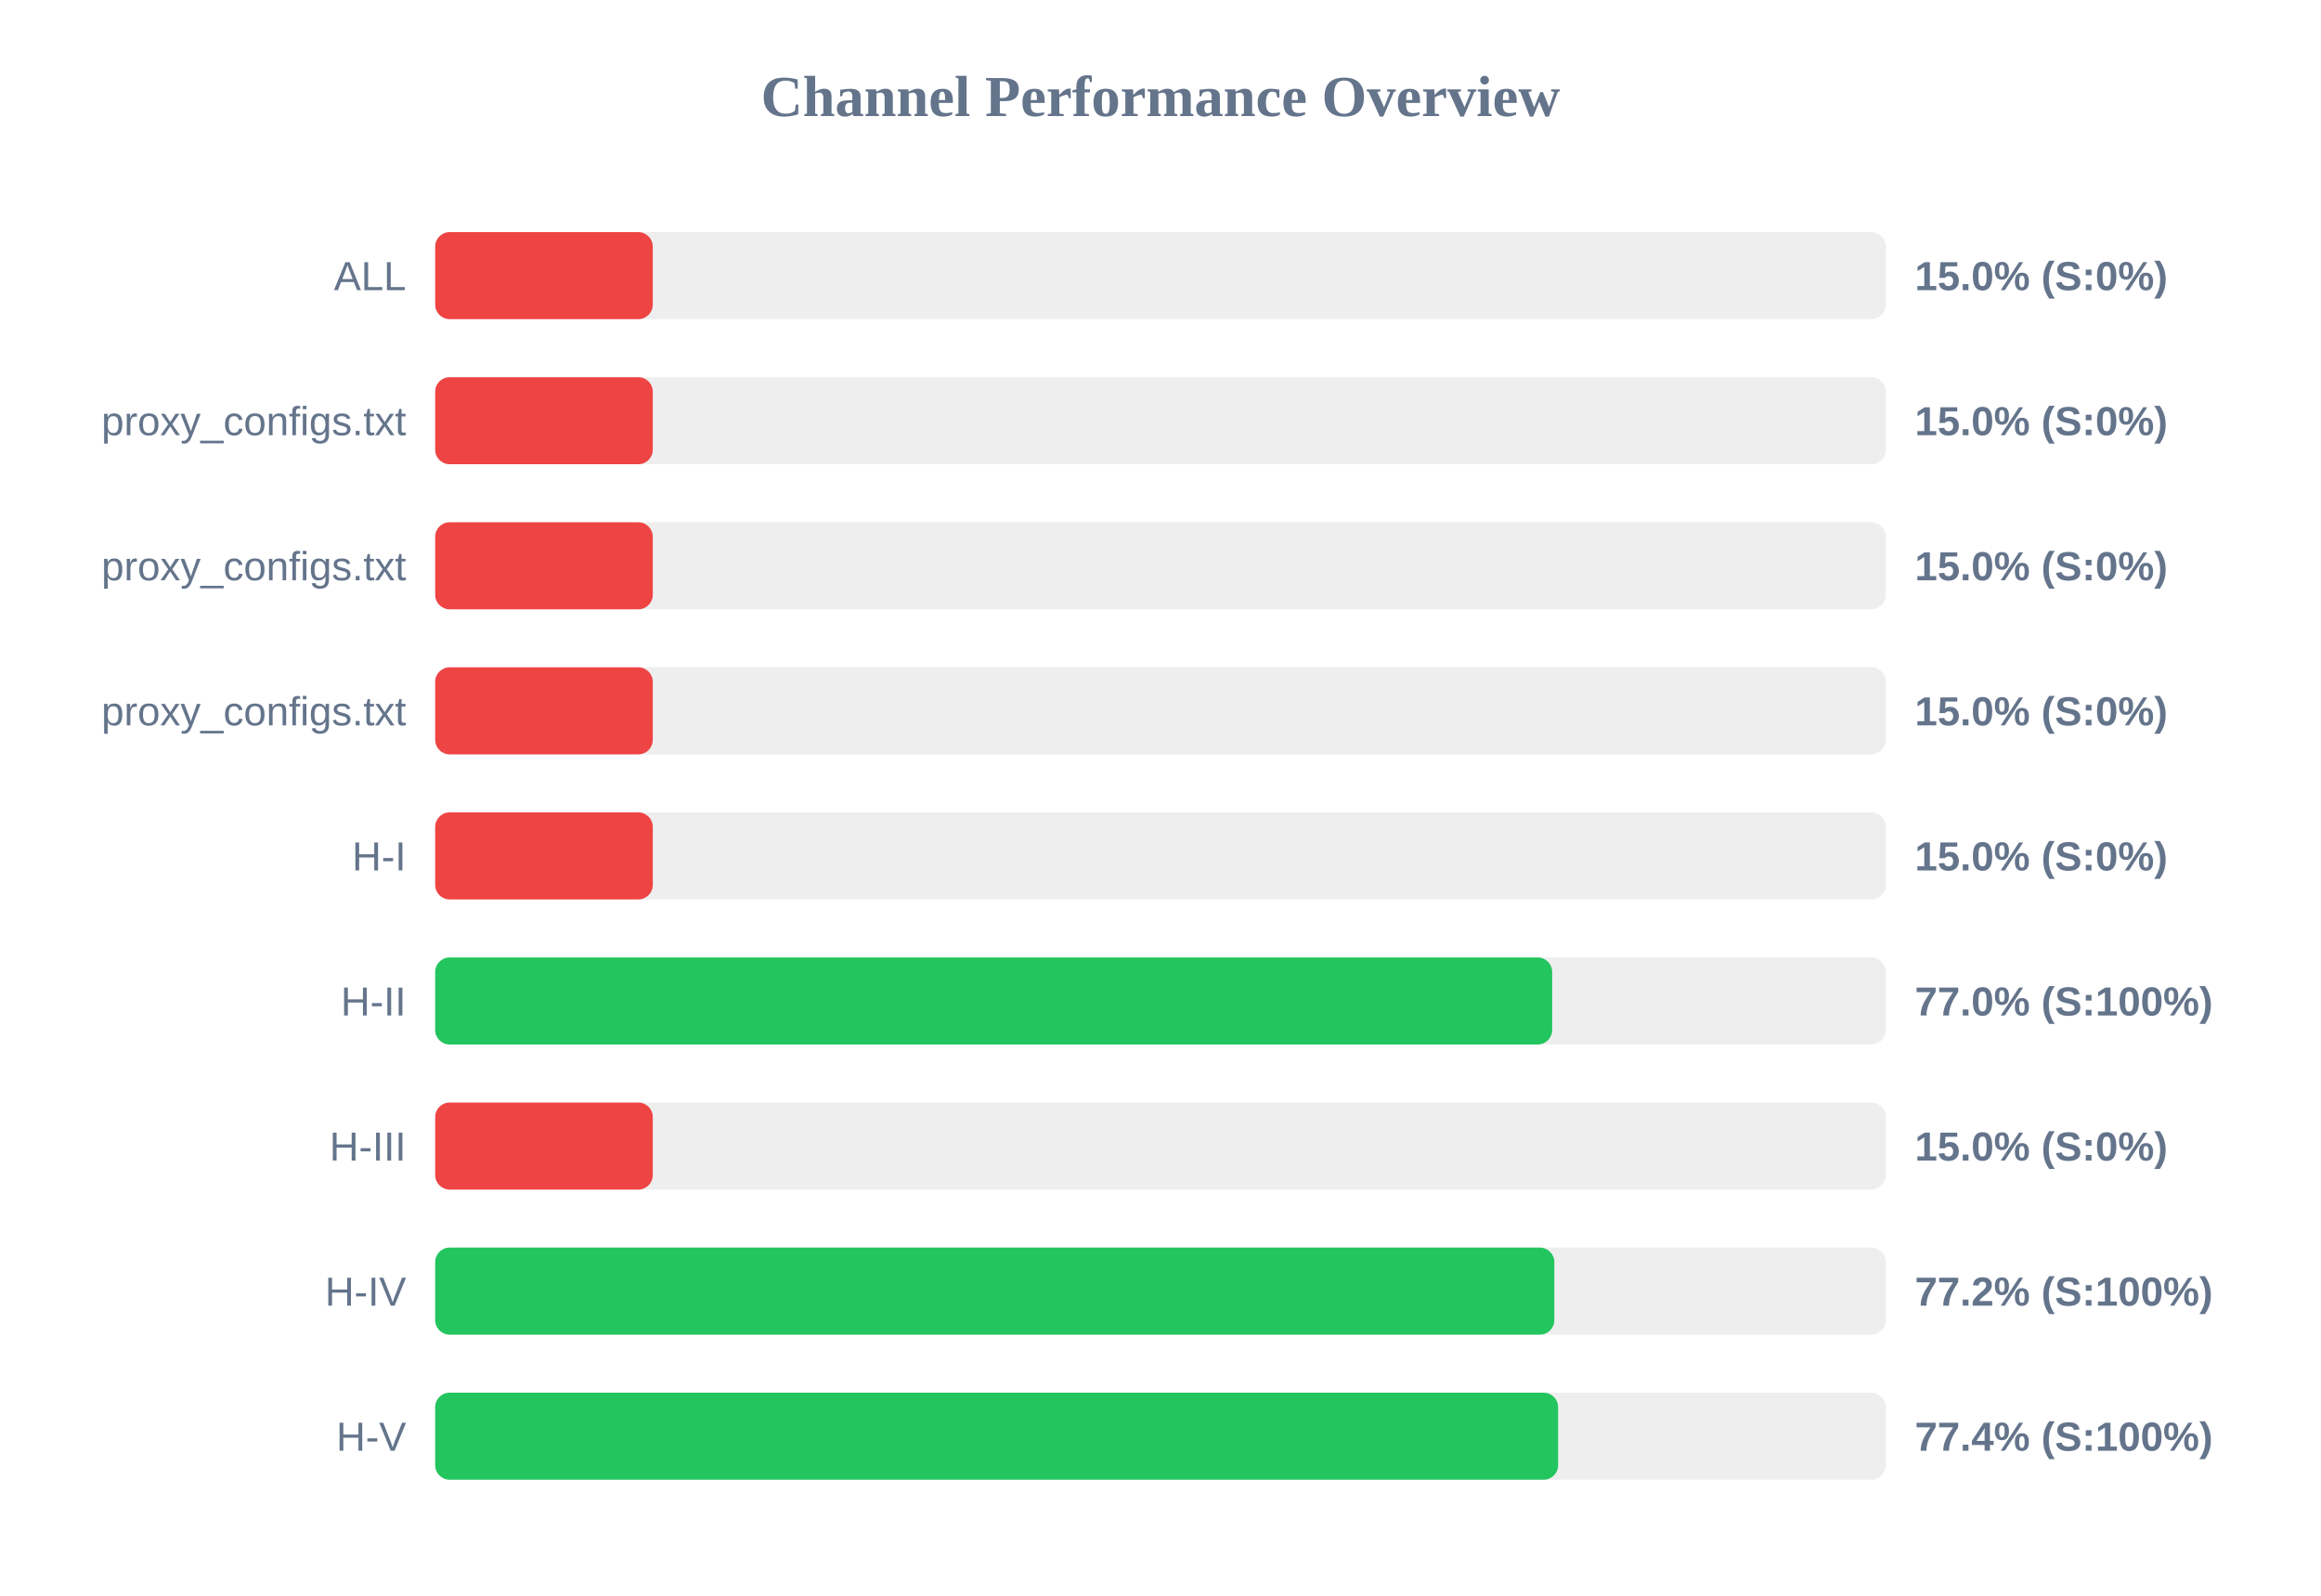
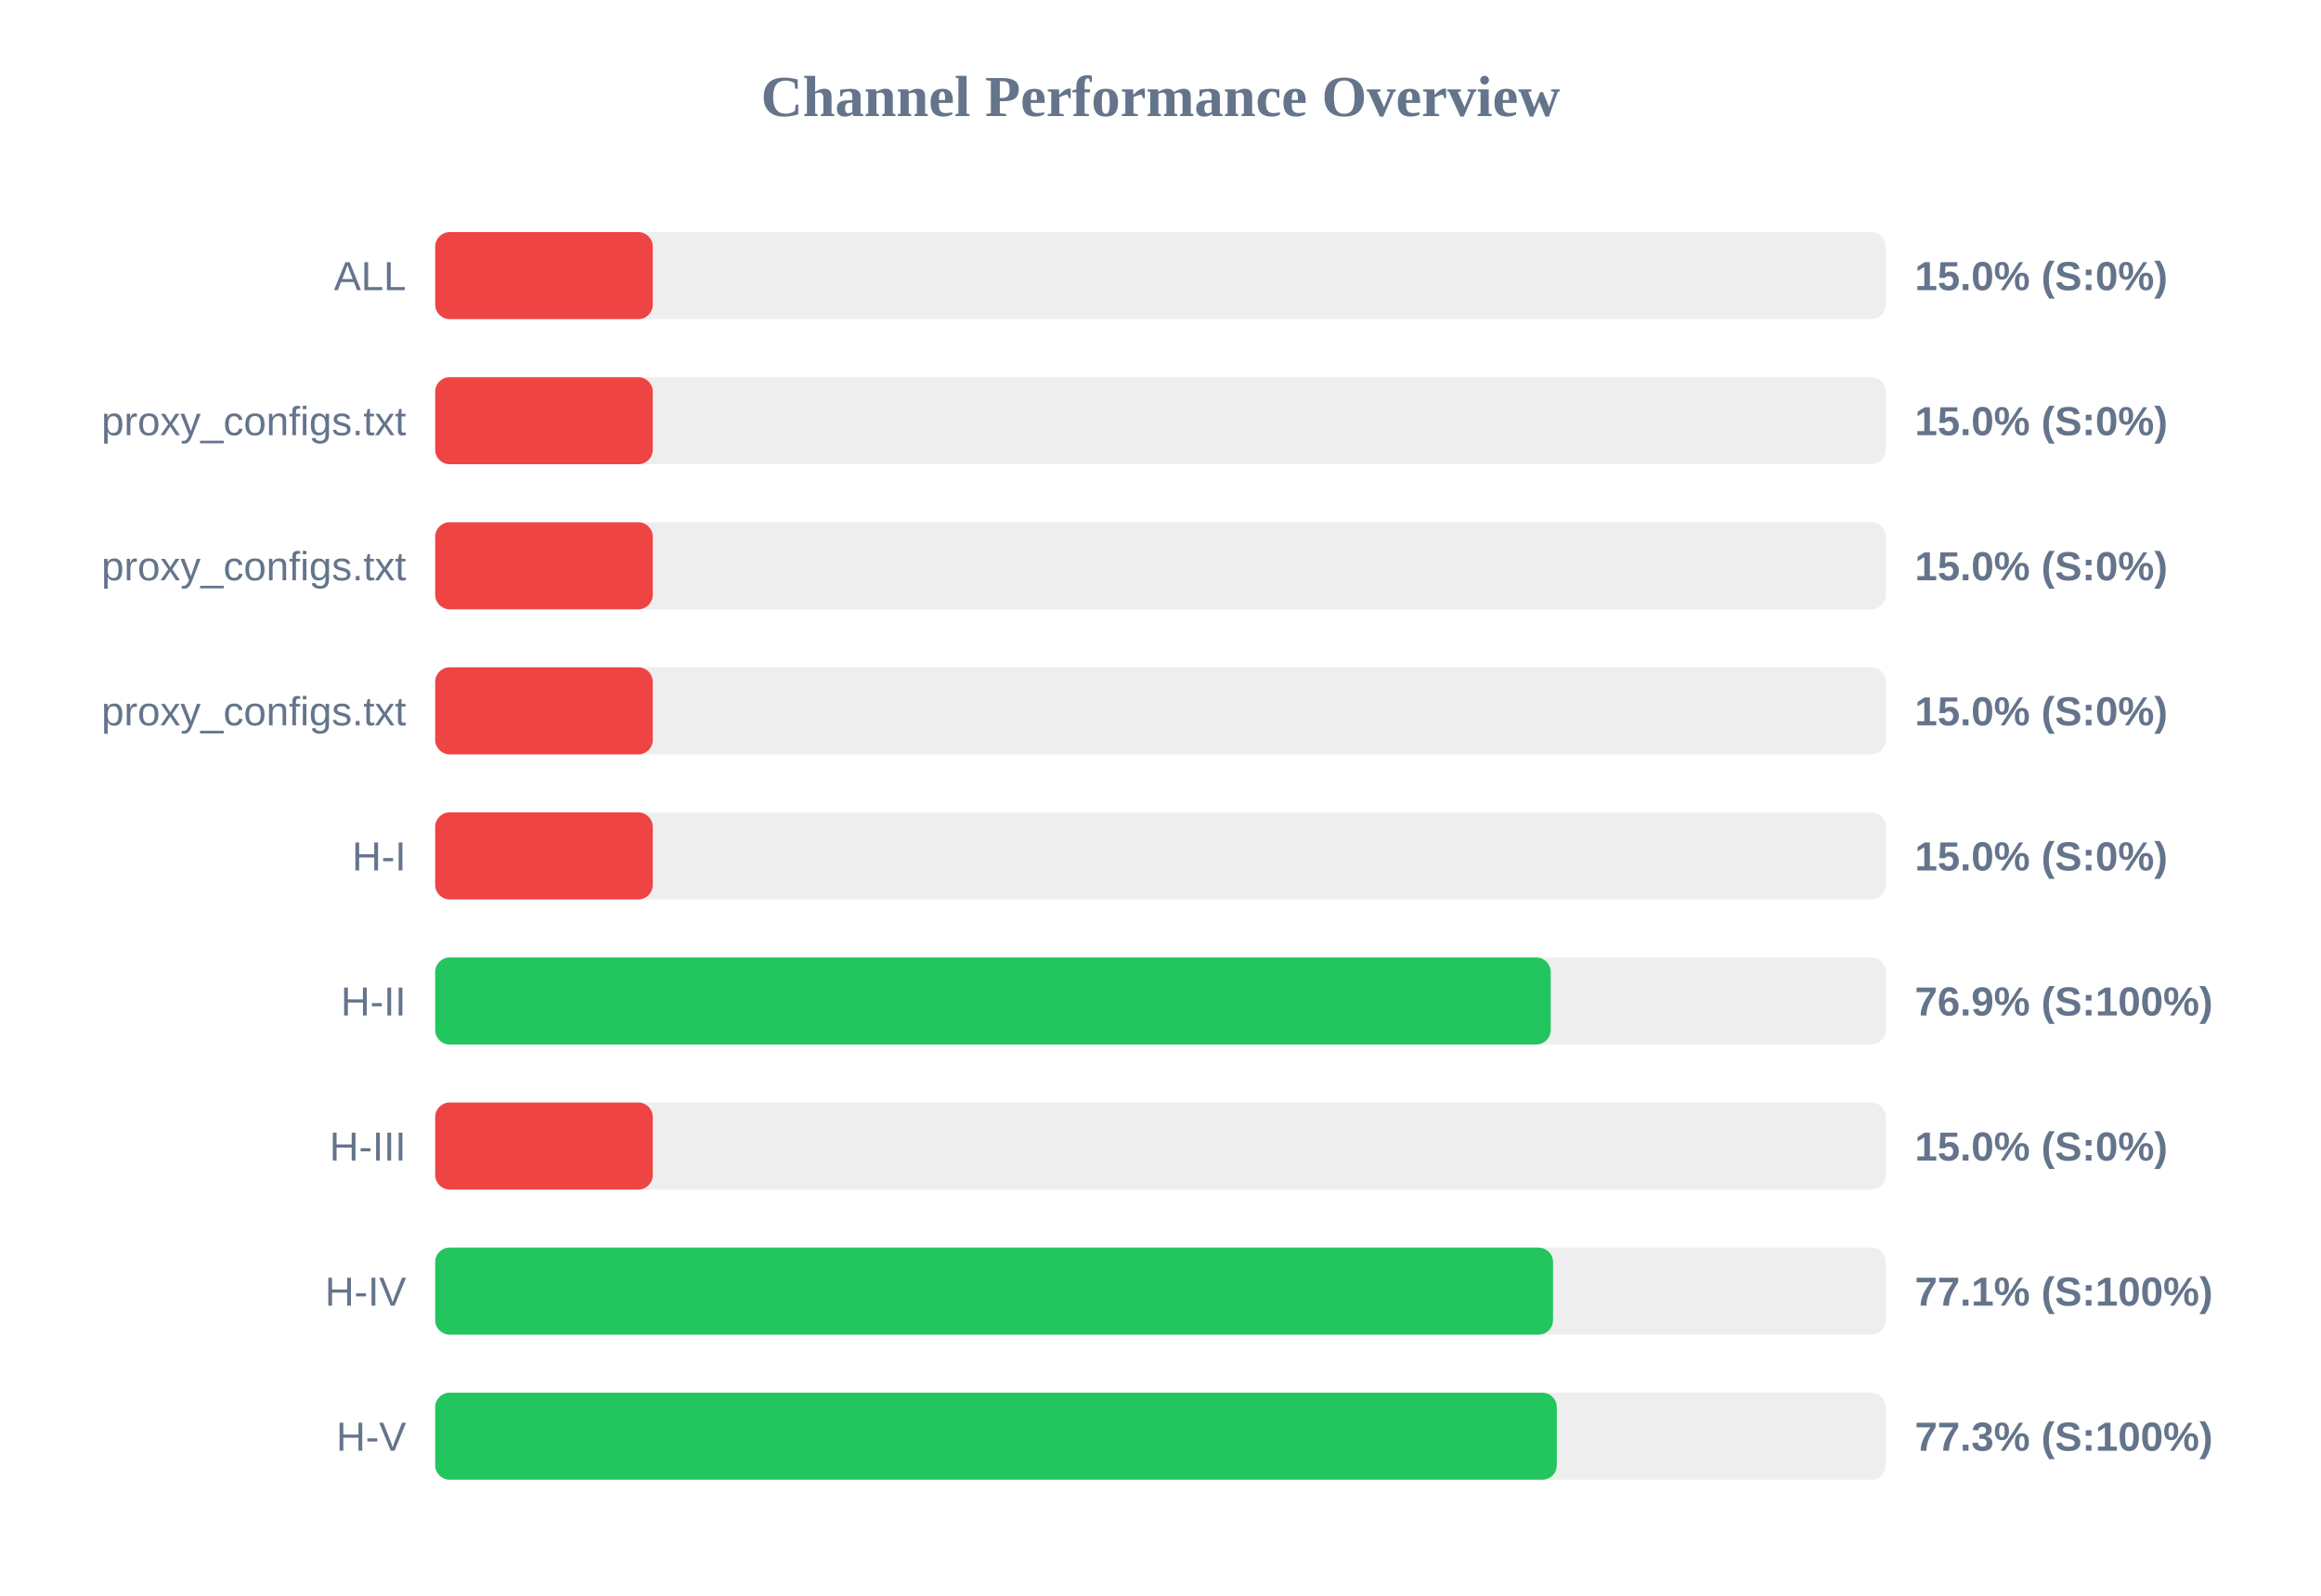
<svg xmlns="http://www.w3.org/2000/svg" width="800" height="550" version="1.1">
  <style>
        .row { font: 14px Arial; fill: #64748b; }
        .score { font: bold 14px Arial; fill: #64748b; }
    </style>
  <text x="400" y="40" text-anchor="middle" font-size="20px" font-weight="bold" fill="#64748b">Channel Performance Overview</text>
  <rect x="150" y="80" width="500" height="30" fill="#eee" rx="5" />
  <rect x="150" y="80" width="75.0" height="30" fill="#ef4444" rx="5" />
  <text x="140" y="100" text-anchor="end" class="row">ALL</text>
  <text x="660" y="100" text-anchor="start" class="score">15.0% (S:0%)</text>
  <rect x="150" y="130" width="500" height="30" fill="#eee" rx="5" />
  <rect x="150" y="130" width="75.0" height="30" fill="#ef4444" rx="5" />
  <text x="140" y="150" text-anchor="end" class="row">proxy_configs.txt</text>
  <text x="660" y="150" text-anchor="start" class="score">15.0% (S:0%)</text>
  <rect x="150" y="180" width="500" height="30" fill="#eee" rx="5" />
  <rect x="150" y="180" width="75.0" height="30" fill="#ef4444" rx="5" />
  <text x="140" y="200" text-anchor="end" class="row">proxy_configs.txt</text>
  <text x="660" y="200" text-anchor="start" class="score">15.0% (S:0%)</text>
  <rect x="150" y="230" width="500" height="30" fill="#eee" rx="5" />
  <rect x="150" y="230" width="75.0" height="30" fill="#ef4444" rx="5" />
  <text x="140" y="250" text-anchor="end" class="row">proxy_configs.txt</text>
  <text x="660" y="250" text-anchor="start" class="score">15.0% (S:0%)</text>
  <rect x="150" y="280" width="500" height="30" fill="#eee" rx="5" />
  <rect x="150" y="280" width="75.0" height="30" fill="#ef4444" rx="5" />
  <text x="140" y="300" text-anchor="end" class="row">H-I</text>
  <text x="660" y="300" text-anchor="start" class="score">15.0% (S:0%)</text>
  <rect x="150" y="330" width="500" height="30" fill="#eee" rx="5" />
-   <rect x="150" y="330" width="385.0" height="30" fill="#22c55e" rx="5" />
+   <rect x="150" y="330" width="384.5" height="30" fill="#22c55e" rx="5" />
  <text x="140" y="350" text-anchor="end" class="row">H-II</text>
-   <text x="660" y="350" text-anchor="start" class="score">77.0% (S:100%)</text>
+   <text x="660" y="350" text-anchor="start" class="score">76.9% (S:100%)</text>
  <rect x="150" y="380" width="500" height="30" fill="#eee" rx="5" />
  <rect x="150" y="380" width="75.0" height="30" fill="#ef4444" rx="5" />
  <text x="140" y="400" text-anchor="end" class="row">H-III</text>
  <text x="660" y="400" text-anchor="start" class="score">15.0% (S:0%)</text>
  <rect x="150" y="430" width="500" height="30" fill="#eee" rx="5" />
-   <rect x="150" y="430" width="385.75" height="30" fill="#22c55e" rx="5" />
+   <rect x="150" y="430" width="385.3" height="30" fill="#22c55e" rx="5" />
  <text x="140" y="450" text-anchor="end" class="row">H-IV</text>
-   <text x="660" y="450" text-anchor="start" class="score">77.2% (S:100%)</text>
+   <text x="660" y="450" text-anchor="start" class="score">77.1% (S:100%)</text>
  <rect x="150" y="480" width="500" height="30" fill="#eee" rx="5" />
-   <rect x="150" y="480" width="387.05" height="30" fill="#22c55e" rx="5" />
+   <rect x="150" y="480" width="386.6" height="30" fill="#22c55e" rx="5" />
  <text x="140" y="500" text-anchor="end" class="row">H-V</text>
-   <text x="660" y="500" text-anchor="start" class="score">77.4% (S:100%)</text>
+   <text x="660" y="500" text-anchor="start" class="score">77.3% (S:100%)</text>
</svg>
